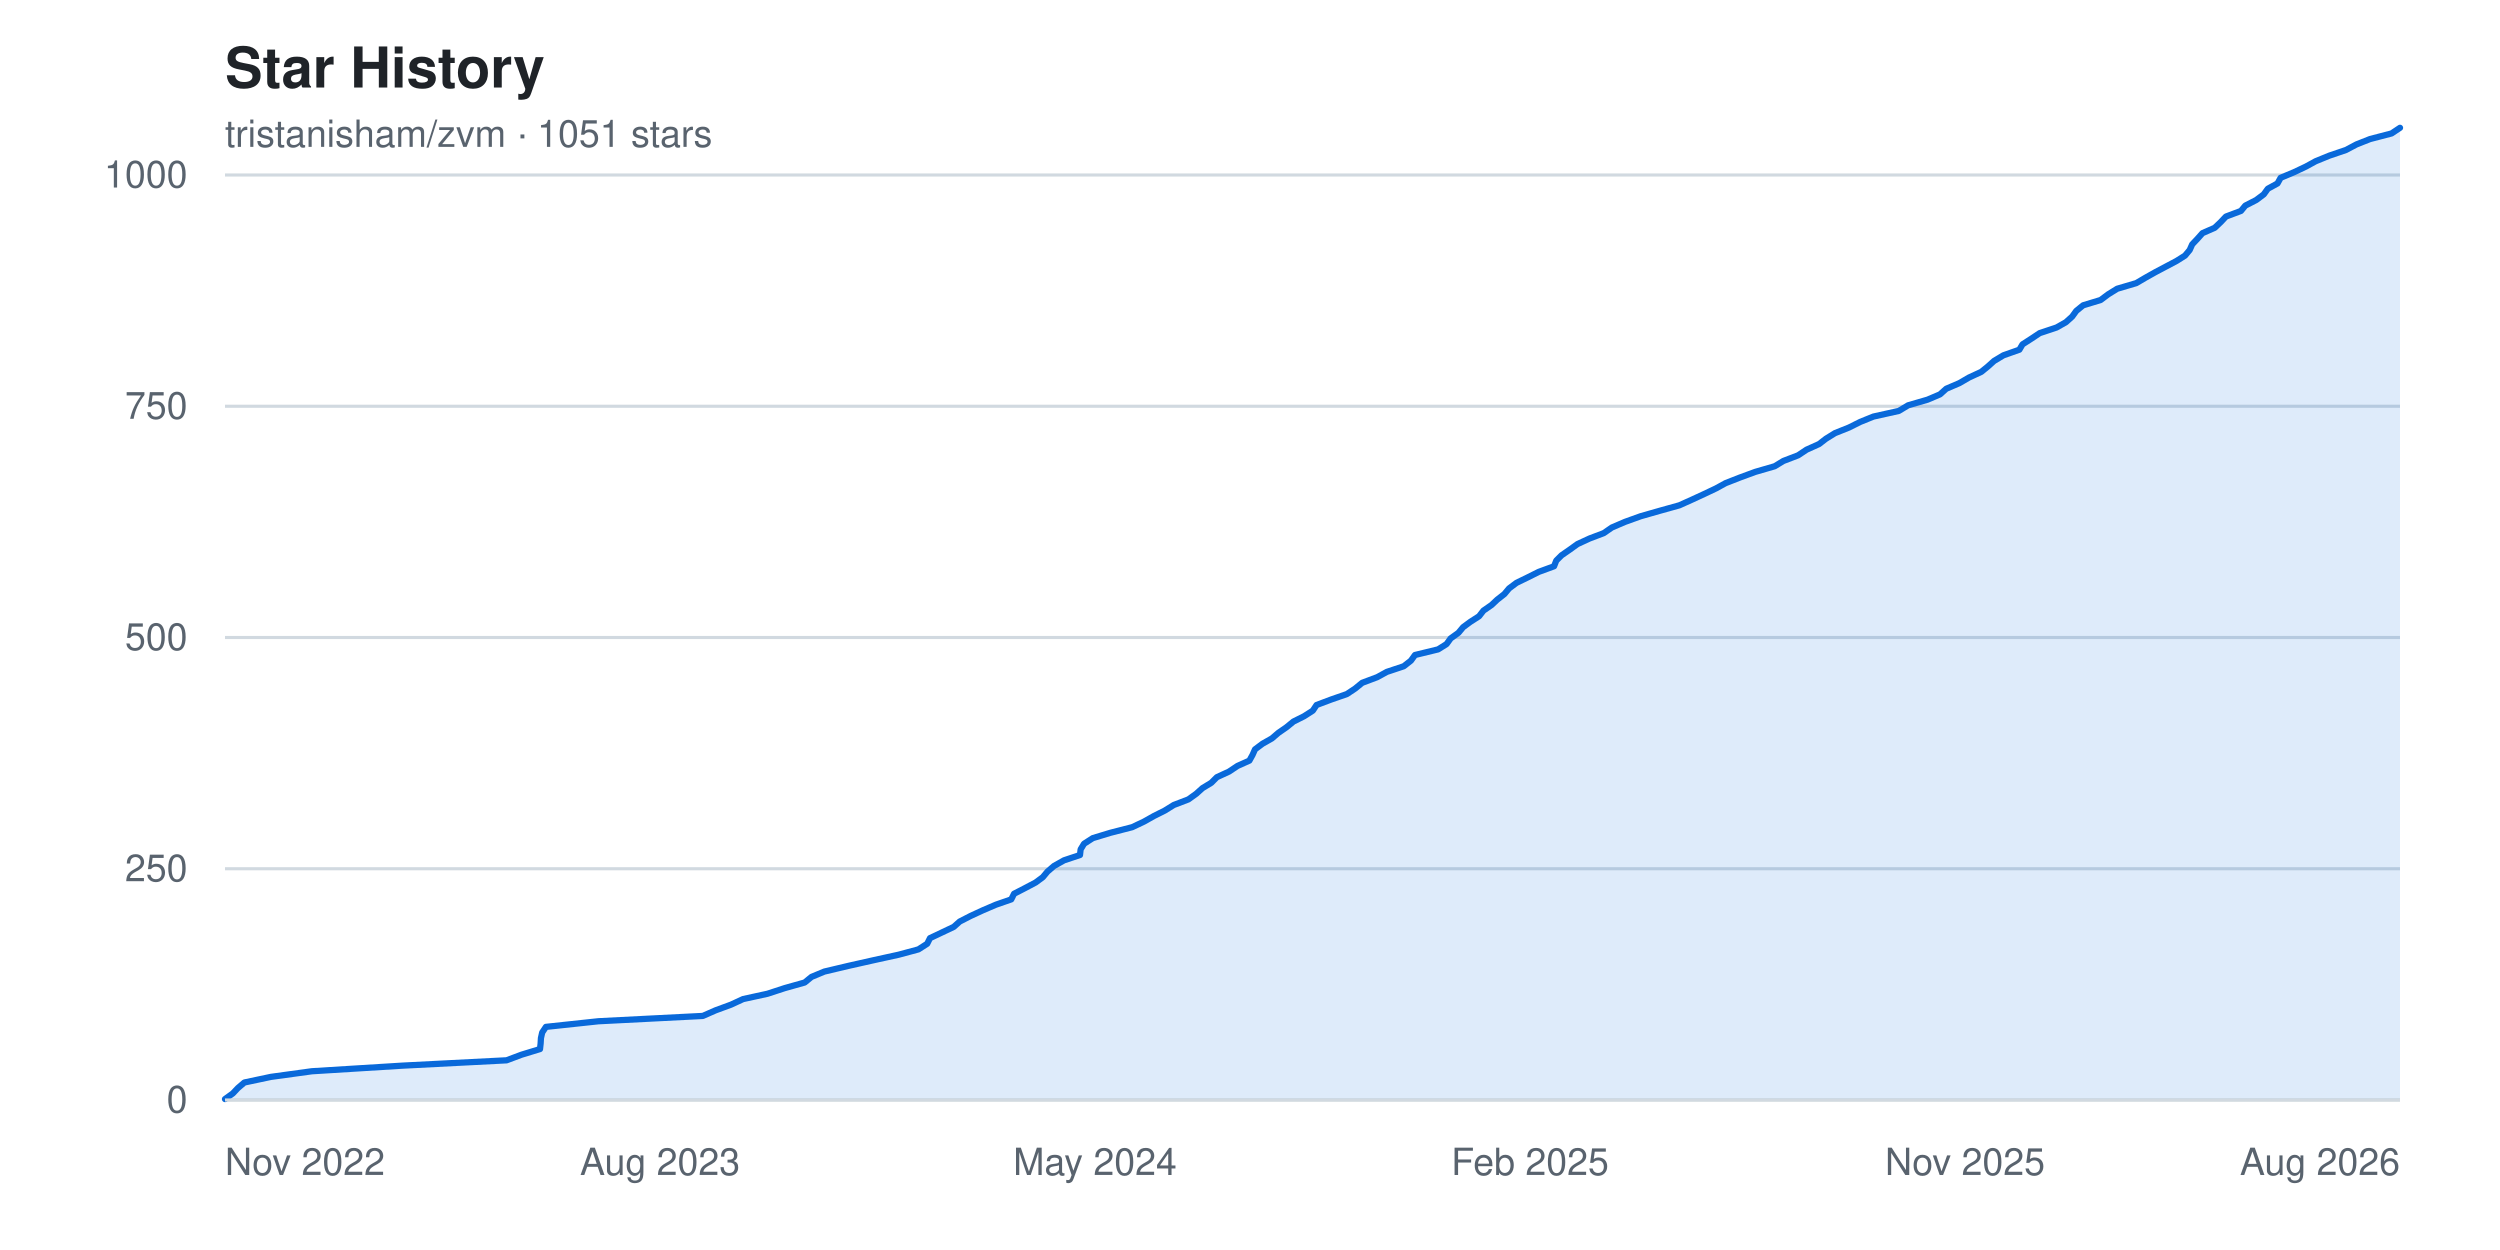
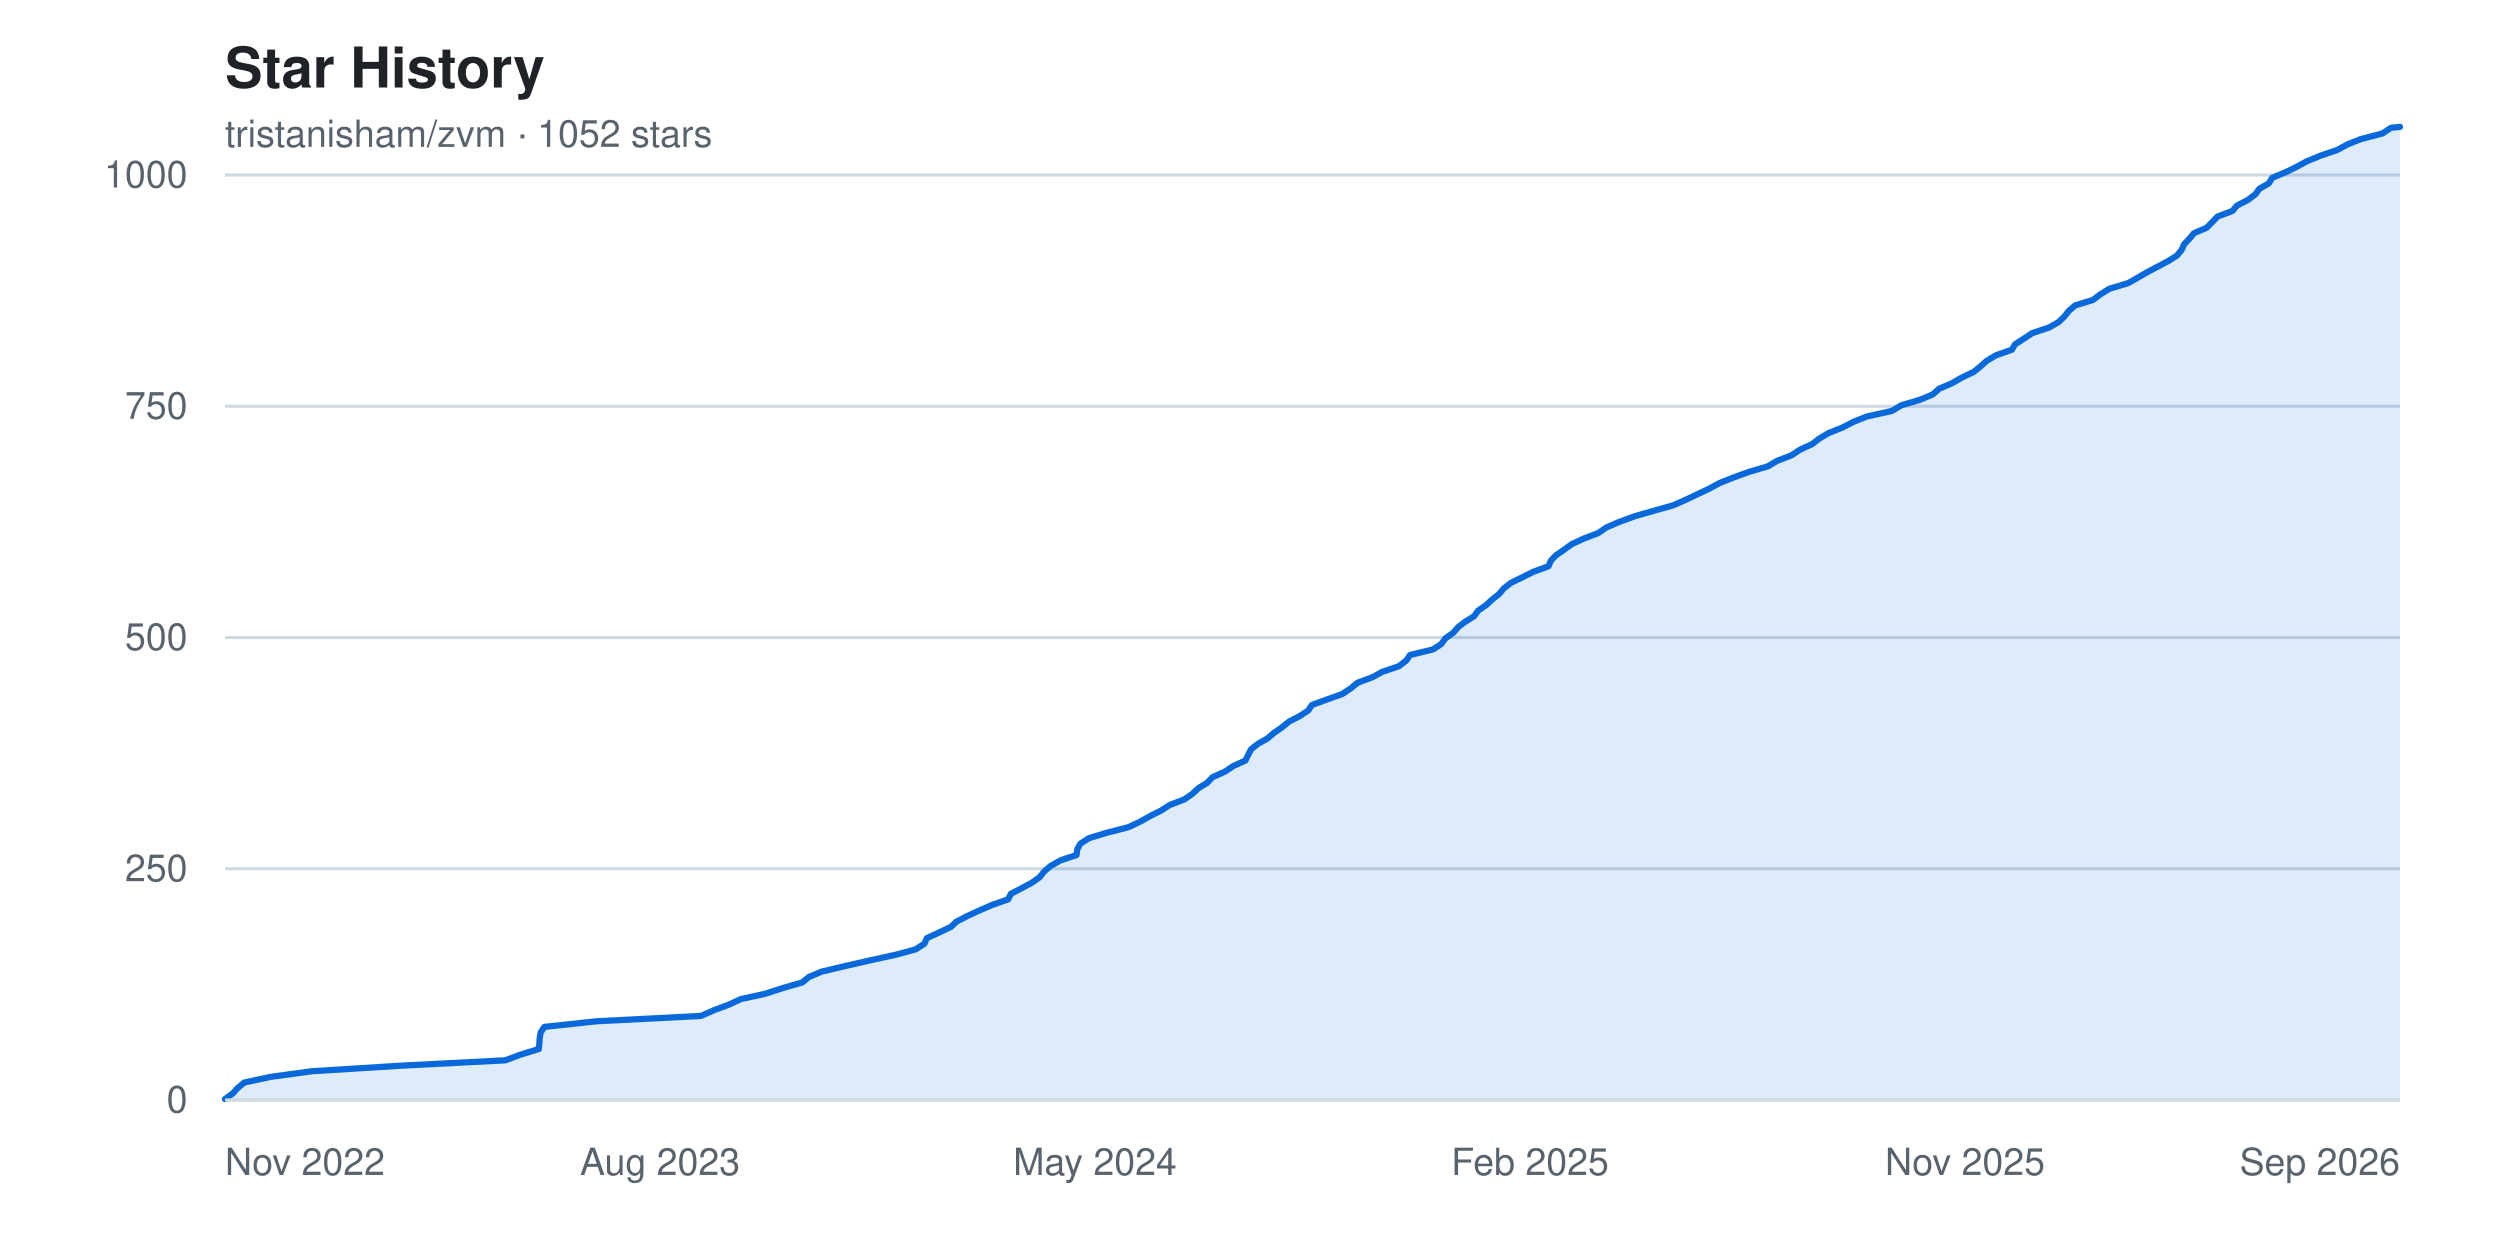
<svg xmlns="http://www.w3.org/2000/svg" width="800" height="400" viewBox="0 0 800 400" font-family="-apple-system, BlinkMacSystemFont, 'Segoe UI', Helvetica, Arial, sans-serif" role="img" aria-label="Star history chart for tristanisham/zvm">
  <rect width="800" height="400" fill="#ffffff" />
  <text x="72" y="28" fill="#1f2328" font-size="18" font-weight="600">Star History</text>
-   <text x="72" y="47" fill="#59636e" font-size="12">tristanisham/zvm · 1051 stars</text>
+   <text x="72" y="47" fill="#59636e" font-size="12">tristanisham/zvm · 1052 stars</text>
  <g>
    <line x1="72" y1="352.0" x2="768" y2="352.0" stroke="#d1d9e0" stroke-width="1" />
    <text x="60" y="352.0" fill="#59636e" font-size="12" text-anchor="end" dominant-baseline="middle">0</text>
    <line x1="72" y1="278.0" x2="768" y2="278.0" stroke="#d1d9e0" stroke-width="1" />
    <text x="60" y="278.0" fill="#59636e" font-size="12" text-anchor="end" dominant-baseline="middle">250</text>
    <line x1="72" y1="204.0" x2="768" y2="204.0" stroke="#d1d9e0" stroke-width="1" />
    <text x="60" y="204.0" fill="#59636e" font-size="12" text-anchor="end" dominant-baseline="middle">500</text>
    <line x1="72" y1="130.0" x2="768" y2="130.0" stroke="#d1d9e0" stroke-width="1" />
    <text x="60" y="130.0" fill="#59636e" font-size="12" text-anchor="end" dominant-baseline="middle">750</text>
    <line x1="72" y1="56.0" x2="768" y2="56.0" stroke="#d1d9e0" stroke-width="1" />
    <text x="60" y="56.0" fill="#59636e" font-size="12" text-anchor="end" dominant-baseline="middle">1000</text>
  </g>
-   <path d="M 72.0,352.0 L 72.0 351.7 L 74.5 349.9 L 76.1 348.2 L 78.2 346.4 L 86.7 344.6 L 99.8 342.8 L 128.9 341.0 L 162.1 339.3 L 166.9 337.5 L 172.8 335.7 L 173.0 333.9 L 173.1 332.2 L 173.5 330.4 L 174.7 328.6 L 191.5 326.8 L 224.9 325.1 L 229.0 323.3 L 233.9 321.5 L 237.8 319.7 L 245.6 318.0 L 251.1 316.2 L 257.5 314.4 L 259.7 312.6 L 263.8 310.9 L 271.4 309.1 L 279.4 307.3 L 287.6 305.5 L 293.9 303.8 L 296.7 302.0 L 297.6 300.2 L 301.4 298.4 L 305.2 296.6 L 307.1 294.9 L 310.6 293.1 L 314.5 291.3 L 318.7 289.5 L 323.6 287.8 L 324.5 286.0 L 328.0 284.2 L 331.4 282.4 L 333.7 280.7 L 335.2 278.9 L 337.3 277.1 L 340.5 275.3 L 345.6 273.6 L 345.8 271.8 L 346.9 270.0 L 349.7 268.2 L 355.3 266.5 L 362.3 264.7 L 366.1 262.9 L 369.3 261.1 L 372.7 259.4 L 375.6 257.6 L 380.3 255.8 L 382.8 254.0 L 384.8 252.2 L 387.6 250.5 L 389.4 248.7 L 393.3 246.9 L 396.0 245.1 L 399.8 243.4 L 400.8 241.6 L 401.6 239.8 L 404.0 238.0 L 407.0 236.3 L 409.1 234.5 L 411.7 232.7 L 413.9 230.9 L 417.3 229.2 L 420.1 227.4 L 421.3 225.6 L 426.1 223.8 L 431.0 222.1 L 433.7 220.3 L 435.9 218.5 L 440.7 216.7 L 443.8 215.0 L 449.2 213.2 L 451.5 211.4 L 452.8 209.6 L 460.2 207.8 L 462.9 206.1 L 464.2 204.3 L 466.7 202.5 L 468.2 200.7 L 470.5 199.0 L 473.3 197.2 L 474.7 195.4 L 477.3 193.6 L 479.1 191.9 L 481.4 190.1 L 482.9 188.3 L 485.3 186.5 L 488.8 184.8 L 492.4 183.0 L 497.3 181.2 L 498.0 179.4 L 499.7 177.7 L 502.3 175.9 L 504.8 174.1 L 508.7 172.3 L 513.2 170.6 L 515.8 168.8 L 520.0 167.0 L 525.0 165.2 L 531.3 163.4 L 537.4 161.7 L 541.4 159.9 L 545.3 158.1 L 549.1 156.3 L 552.2 154.6 L 556.8 152.8 L 561.7 151.0 L 567.9 149.2 L 570.7 147.5 L 575.4 145.7 L 578.1 143.9 L 582.1 142.1 L 584.3 140.4 L 587.2 138.6 L 591.7 136.8 L 595.3 135.0 L 599.5 133.3 L 607.6 131.5 L 610.6 129.7 L 616.8 127.9 L 620.8 126.2 L 622.8 124.4 L 627.0 122.6 L 630.1 120.8 L 634.0 119.0 L 636.1 117.3 L 638.1 115.5 L 641.1 113.7 L 646.2 111.9 L 647.2 110.2 L 650.0 108.4 L 652.7 106.6 L 658.1 104.8 L 661.1 103.1 L 663.1 101.3 L 664.4 99.5 L 666.6 97.7 L 672.2 96.0 L 674.6 94.2 L 677.5 92.4 L 683.6 90.6 L 686.5 88.9 L 689.7 87.1 L 693.1 85.3 L 696.5 83.5 L 699.2 81.8 L 700.7 80.0 L 701.5 78.2 L 703.2 76.4 L 704.8 74.6 L 708.7 72.9 L 710.6 71.1 L 712.3 69.3 L 717.1 67.5 L 718.5 65.8 L 722.0 64.0 L 724.4 62.2 L 725.7 60.4 L 728.8 58.7 L 729.8 56.9 L 734.1 55.1 L 737.9 53.3 L 741.0 51.6 L 745.4 49.8 L 750.7 48.0 L 754.1 46.2 L 758.4 44.5 L 765.3 42.7 L 768.0 40.9 L 768.0,352.0 Z" fill="#0969da22" />
-   <polyline points="72.0,351.7 74.5,349.9 76.1,348.2 78.2,346.4 86.7,344.6 99.8,342.8 128.9,341.0 162.1,339.3 166.9,337.5 172.8,335.7 173.0,333.9 173.1,332.2 173.5,330.4 174.7,328.6 191.5,326.8 224.9,325.1 229.0,323.3 233.9,321.5 237.8,319.7 245.6,318.0 251.1,316.2 257.5,314.4 259.7,312.6 263.8,310.9 271.4,309.1 279.4,307.3 287.6,305.5 293.9,303.8 296.7,302.0 297.6,300.2 301.4,298.4 305.2,296.6 307.1,294.9 310.6,293.1 314.5,291.3 318.7,289.5 323.6,287.8 324.5,286.0 328.0,284.2 331.4,282.4 333.7,280.7 335.2,278.9 337.3,277.1 340.5,275.3 345.6,273.6 345.8,271.8 346.9,270.0 349.7,268.2 355.3,266.5 362.3,264.7 366.1,262.9 369.3,261.1 372.7,259.4 375.6,257.6 380.3,255.8 382.8,254.0 384.8,252.2 387.6,250.5 389.4,248.7 393.3,246.9 396.0,245.1 399.8,243.4 400.8,241.6 401.6,239.8 404.0,238.0 407.0,236.3 409.1,234.5 411.7,232.7 413.9,230.9 417.3,229.2 420.1,227.4 421.3,225.6 426.1,223.8 431.0,222.1 433.7,220.3 435.9,218.5 440.7,216.7 443.8,215.0 449.2,213.2 451.5,211.4 452.8,209.6 460.2,207.8 462.9,206.1 464.2,204.3 466.7,202.5 468.2,200.7 470.5,199.0 473.3,197.2 474.7,195.4 477.3,193.6 479.1,191.9 481.4,190.1 482.9,188.3 485.3,186.5 488.8,184.8 492.4,183.0 497.3,181.2 498.0,179.4 499.7,177.7 502.3,175.9 504.8,174.1 508.7,172.3 513.2,170.6 515.8,168.8 520.0,167.0 525.0,165.2 531.3,163.4 537.4,161.7 541.4,159.9 545.3,158.1 549.1,156.3 552.2,154.6 556.8,152.8 561.7,151.0 567.9,149.2 570.7,147.5 575.4,145.7 578.1,143.9 582.1,142.1 584.3,140.4 587.2,138.6 591.7,136.8 595.3,135.0 599.5,133.3 607.6,131.5 610.6,129.7 616.8,127.9 620.8,126.2 622.8,124.4 627.0,122.6 630.1,120.8 634.0,119.0 636.1,117.3 638.1,115.5 641.1,113.7 646.2,111.9 647.2,110.2 650.0,108.4 652.7,106.6 658.1,104.8 661.1,103.1 663.1,101.3 664.4,99.5 666.6,97.7 672.2,96.0 674.6,94.2 677.5,92.4 683.6,90.6 686.5,88.9 689.7,87.1 693.1,85.3 696.5,83.5 699.2,81.8 700.7,80.0 701.5,78.2 703.2,76.4 704.8,74.6 708.7,72.9 710.6,71.1 712.3,69.3 717.1,67.5 718.5,65.8 722.0,64.0 724.4,62.2 725.7,60.4 728.8,58.7 729.8,56.9 734.1,55.1 737.9,53.3 741.0,51.6 745.4,49.8 750.7,48.0 754.1,46.2 758.4,44.5 765.3,42.7 768.0,40.9" fill="none" stroke="#0969da" stroke-width="2" stroke-linejoin="round" stroke-linecap="round" />
+   <path d="M 72.0,352.0 L 72.0 351.7 L 74.5 349.9 L 76.0 348.2 L 78.2 346.4 L 86.6 344.6 L 99.7 342.8 L 128.6 341.0 L 161.7 339.3 L 166.5 337.5 L 172.4 335.7 L 172.6 333.9 L 172.7 332.2 L 173.0 330.4 L 174.2 328.6 L 191.0 326.8 L 224.3 325.1 L 228.4 323.3 L 233.2 321.5 L 237.1 319.7 L 244.9 318.0 L 250.4 316.2 L 256.7 314.4 L 258.9 312.6 L 263.0 310.9 L 270.6 309.1 L 278.5 307.3 L 286.7 305.5 L 293.0 303.8 L 295.8 302.0 L 296.6 300.2 L 300.5 298.4 L 304.3 296.6 L 306.1 294.9 L 309.6 293.1 L 313.5 291.3 L 317.7 289.5 L 322.6 287.8 L 323.5 286.0 L 327.0 284.2 L 330.3 282.4 L 332.7 280.7 L 334.1 278.9 L 336.2 277.1 L 339.4 275.3 L 344.5 273.6 L 344.7 271.8 L 345.7 270.0 L 348.5 268.2 L 354.1 266.5 L 361.1 264.7 L 364.9 262.9 L 368.1 261.1 L 371.5 259.4 L 374.3 257.6 L 379.0 255.8 L 381.6 254.0 L 383.5 252.2 L 386.3 250.5 L 388.0 248.7 L 392.0 246.9 L 394.7 245.1 L 398.5 243.4 L 399.4 241.6 L 400.3 239.8 L 402.6 238.0 L 405.6 236.3 L 407.7 234.5 L 410.3 232.7 L 412.5 230.9 L 415.8 229.2 L 418.6 227.4 L 419.8 225.6 L 424.7 223.8 L 429.5 222.1 L 432.2 220.3 L 434.4 218.5 L 439.2 216.7 L 442.3 215.0 L 447.6 213.2 L 450.0 211.4 L 451.2 209.6 L 458.6 207.8 L 461.2 206.1 L 462.5 204.3 L 465.0 202.5 L 466.6 200.7 L 468.8 199.0 L 471.7 197.2 L 473.0 195.4 L 475.6 193.6 L 477.4 191.9 L 479.7 190.1 L 481.2 188.3 L 483.5 186.5 L 487.0 184.8 L 490.6 183.0 L 495.5 181.2 L 496.3 179.4 L 497.9 177.7 L 500.5 175.9 L 503.0 174.1 L 506.9 172.3 L 511.4 170.6 L 514.0 168.8 L 518.2 167.0 L 523.1 165.2 L 529.4 163.4 L 535.4 161.7 L 539.5 159.9 L 543.3 158.1 L 547.1 156.3 L 550.2 154.6 L 554.7 152.8 L 559.7 151.0 L 565.8 149.2 L 568.6 147.5 L 573.3 145.7 L 576.0 143.9 L 579.9 142.1 L 582.1 140.4 L 585.1 138.6 L 589.6 136.8 L 593.1 135.0 L 597.3 133.3 L 605.4 131.5 L 608.4 129.7 L 614.5 127.9 L 618.5 126.2 L 620.5 124.4 L 624.7 122.6 L 627.8 120.8 L 631.6 119.0 L 633.7 117.3 L 635.7 115.5 L 638.7 113.7 L 643.8 111.9 L 644.8 110.2 L 647.6 108.4 L 650.3 106.6 L 655.7 104.8 L 658.7 103.1 L 660.6 101.3 L 662.0 99.5 L 664.1 97.7 L 669.7 96.0 L 672.1 94.2 L 675.0 92.4 L 681.0 90.6 L 684.0 88.9 L 687.1 87.1 L 690.5 85.3 L 693.9 83.5 L 696.6 81.8 L 698.1 80.0 L 698.9 78.2 L 700.6 76.4 L 702.1 74.6 L 706.1 72.9 L 707.9 71.1 L 709.6 69.3 L 714.4 67.5 L 715.8 65.8 L 719.3 64.0 L 721.7 62.2 L 723.0 60.4 L 726.0 58.7 L 727.1 56.9 L 731.4 55.1 L 735.1 53.3 L 738.2 51.6 L 742.6 49.8 L 747.9 48.0 L 751.2 46.2 L 755.5 44.5 L 762.4 42.7 L 765.1 40.9 L 768.0 40.6 L 768.0,352.0 Z" fill="#0969da22" />
+   <polyline points="72.0,351.7 74.5,349.9 76.0,348.2 78.2,346.4 86.6,344.6 99.7,342.8 128.6,341.0 161.7,339.3 166.5,337.5 172.4,335.7 172.6,333.9 172.7,332.2 173.0,330.4 174.2,328.6 191.0,326.8 224.3,325.1 228.4,323.3 233.2,321.5 237.1,319.7 244.9,318.0 250.4,316.2 256.7,314.4 258.9,312.6 263.0,310.9 270.6,309.1 278.5,307.3 286.7,305.5 293.0,303.8 295.8,302.0 296.6,300.2 300.5,298.4 304.3,296.6 306.1,294.9 309.6,293.1 313.5,291.3 317.7,289.5 322.6,287.8 323.5,286.0 327.0,284.2 330.3,282.4 332.7,280.7 334.1,278.9 336.2,277.1 339.4,275.3 344.5,273.6 344.7,271.8 345.7,270.0 348.5,268.2 354.1,266.5 361.1,264.7 364.9,262.9 368.1,261.1 371.5,259.4 374.3,257.6 379.0,255.8 381.6,254.0 383.5,252.2 386.3,250.5 388.0,248.7 392.0,246.9 394.7,245.1 398.5,243.4 399.4,241.6 400.3,239.8 402.6,238.0 405.6,236.3 407.7,234.5 410.3,232.7 412.5,230.9 415.8,229.2 418.6,227.4 419.8,225.6 424.7,223.8 429.5,222.1 432.2,220.3 434.4,218.5 439.2,216.7 442.3,215.0 447.6,213.2 450.0,211.4 451.2,209.6 458.6,207.8 461.2,206.1 462.5,204.3 465.0,202.5 466.6,200.7 468.8,199.0 471.7,197.2 473.0,195.4 475.6,193.6 477.4,191.9 479.7,190.1 481.2,188.3 483.5,186.5 487.0,184.8 490.6,183.0 495.5,181.2 496.3,179.4 497.9,177.7 500.5,175.9 503.0,174.1 506.9,172.3 511.4,170.6 514.0,168.8 518.2,167.0 523.1,165.2 529.4,163.4 535.4,161.7 539.5,159.9 543.3,158.1 547.1,156.3 550.2,154.6 554.7,152.8 559.7,151.0 565.8,149.2 568.6,147.5 573.3,145.7 576.0,143.9 579.9,142.1 582.1,140.4 585.1,138.6 589.6,136.8 593.1,135.0 597.3,133.3 605.4,131.5 608.4,129.7 614.5,127.9 618.5,126.2 620.5,124.4 624.7,122.6 627.8,120.8 631.6,119.0 633.7,117.3 635.7,115.5 638.7,113.7 643.8,111.9 644.8,110.2 647.6,108.4 650.3,106.6 655.7,104.8 658.7,103.1 660.6,101.3 662.0,99.5 664.1,97.7 669.7,96.0 672.1,94.2 675.0,92.4 681.0,90.6 684.0,88.9 687.1,87.1 690.5,85.3 693.9,83.5 696.6,81.8 698.1,80.0 698.9,78.2 700.6,76.4 702.1,74.6 706.1,72.9 707.9,71.1 709.6,69.3 714.4,67.5 715.8,65.8 719.3,64.0 721.7,62.2 723.0,60.4 726.0,58.7 727.1,56.9 731.4,55.1 735.1,53.3 738.2,51.6 742.6,49.8 747.9,48.0 751.2,46.2 755.5,44.5 762.4,42.7 765.1,40.9 768.0,40.6" fill="none" stroke="#0969da" stroke-width="2" stroke-linejoin="round" stroke-linecap="round" />
  <g>
    <text x="72.0" y="376" fill="#59636e" font-size="12" text-anchor="start">Nov 2022</text>
    <text x="211.2" y="376" fill="#59636e" font-size="12" text-anchor="middle">Aug 2023</text>
    <text x="350.4" y="376" fill="#59636e" font-size="12" text-anchor="middle">May 2024</text>
    <text x="489.6" y="376" fill="#59636e" font-size="12" text-anchor="middle">Feb 2025</text>
    <text x="628.8" y="376" fill="#59636e" font-size="12" text-anchor="middle">Nov 2025</text>
-     <text x="768.0" y="376" fill="#59636e" font-size="12" text-anchor="end">Aug 2026</text>
+     <text x="768.0" y="376" fill="#59636e" font-size="12" text-anchor="end">Sep 2026</text>
  </g>
  <line x1="72" y1="352" x2="768" y2="352" stroke="#d1d9e0" stroke-width="1" />
</svg>
